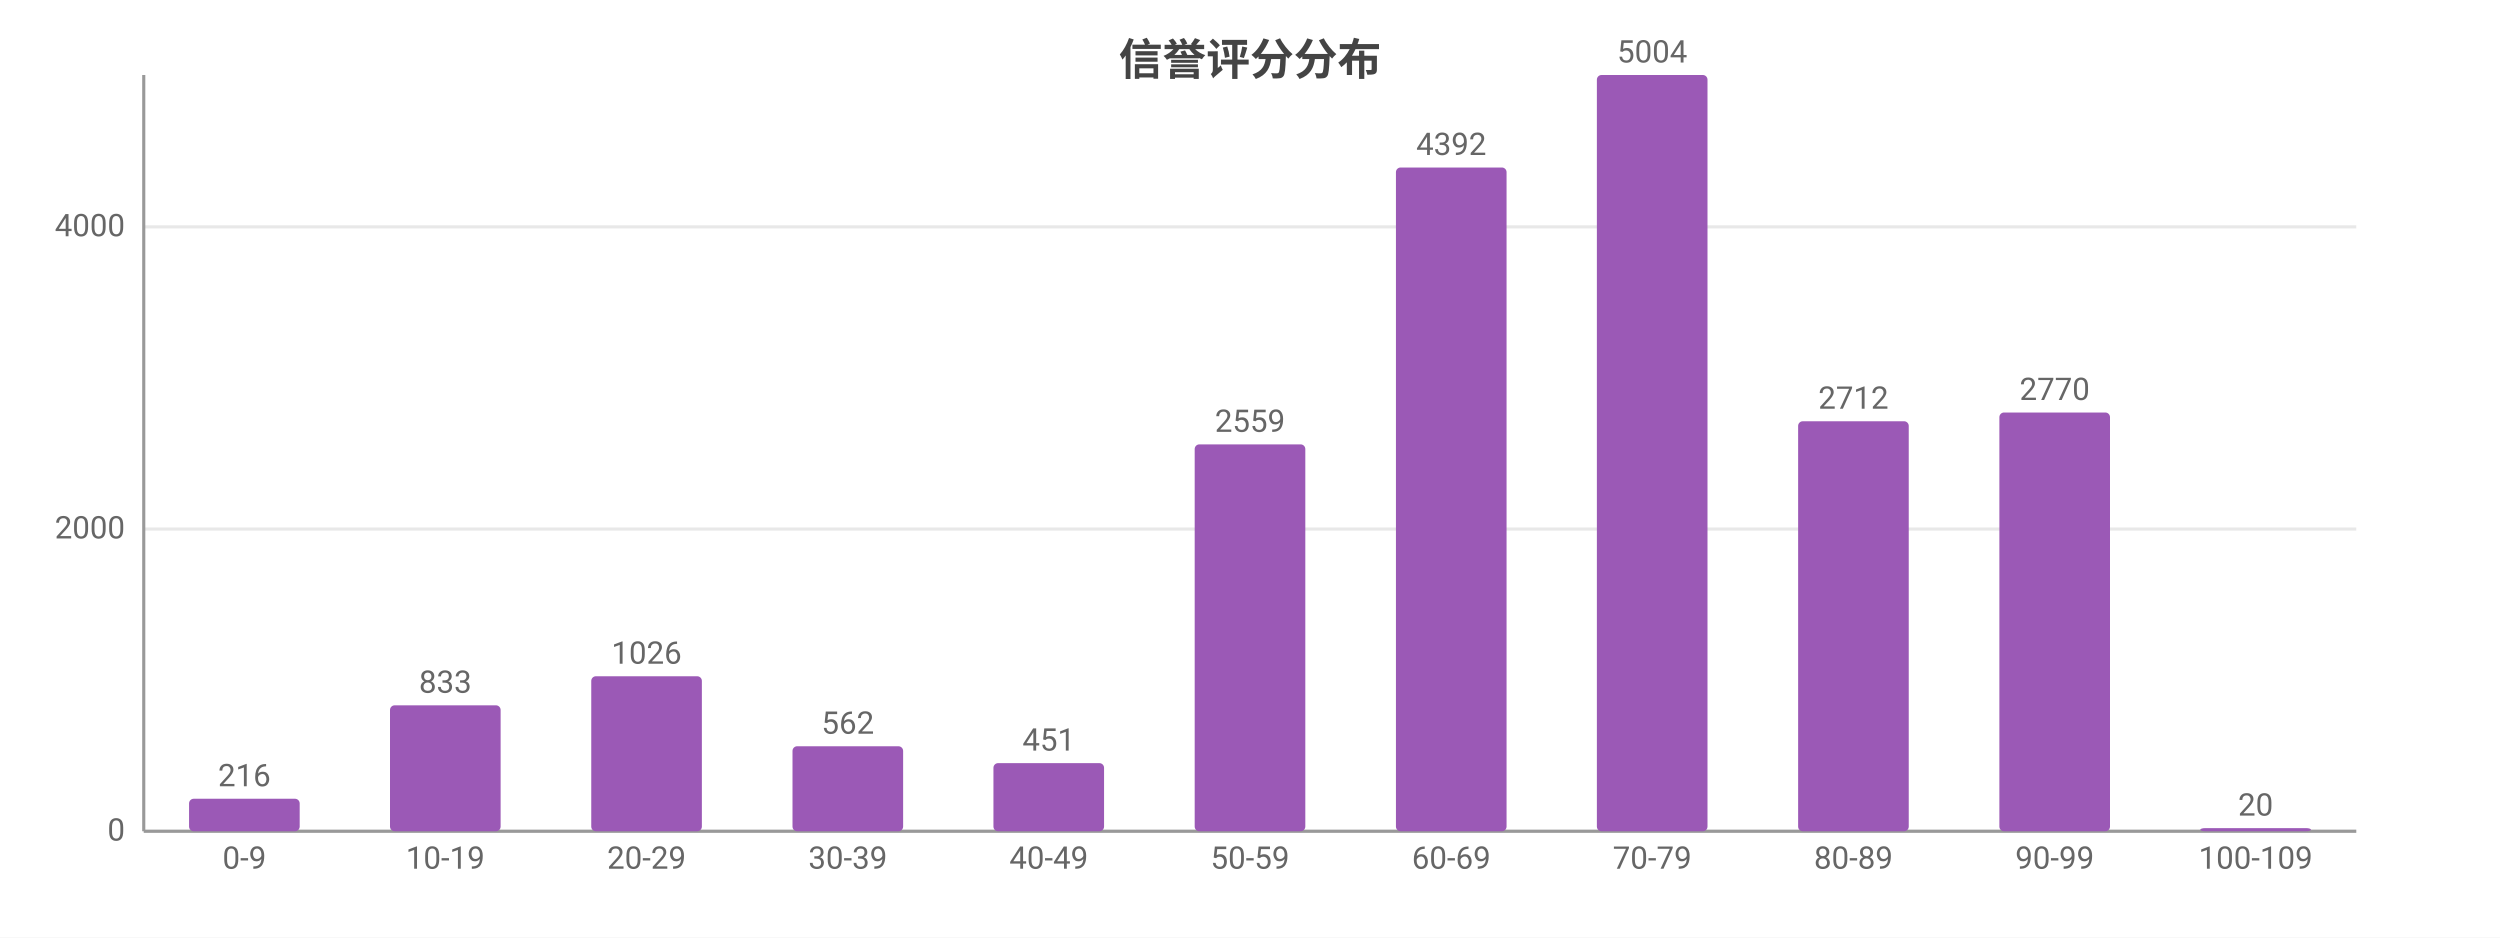
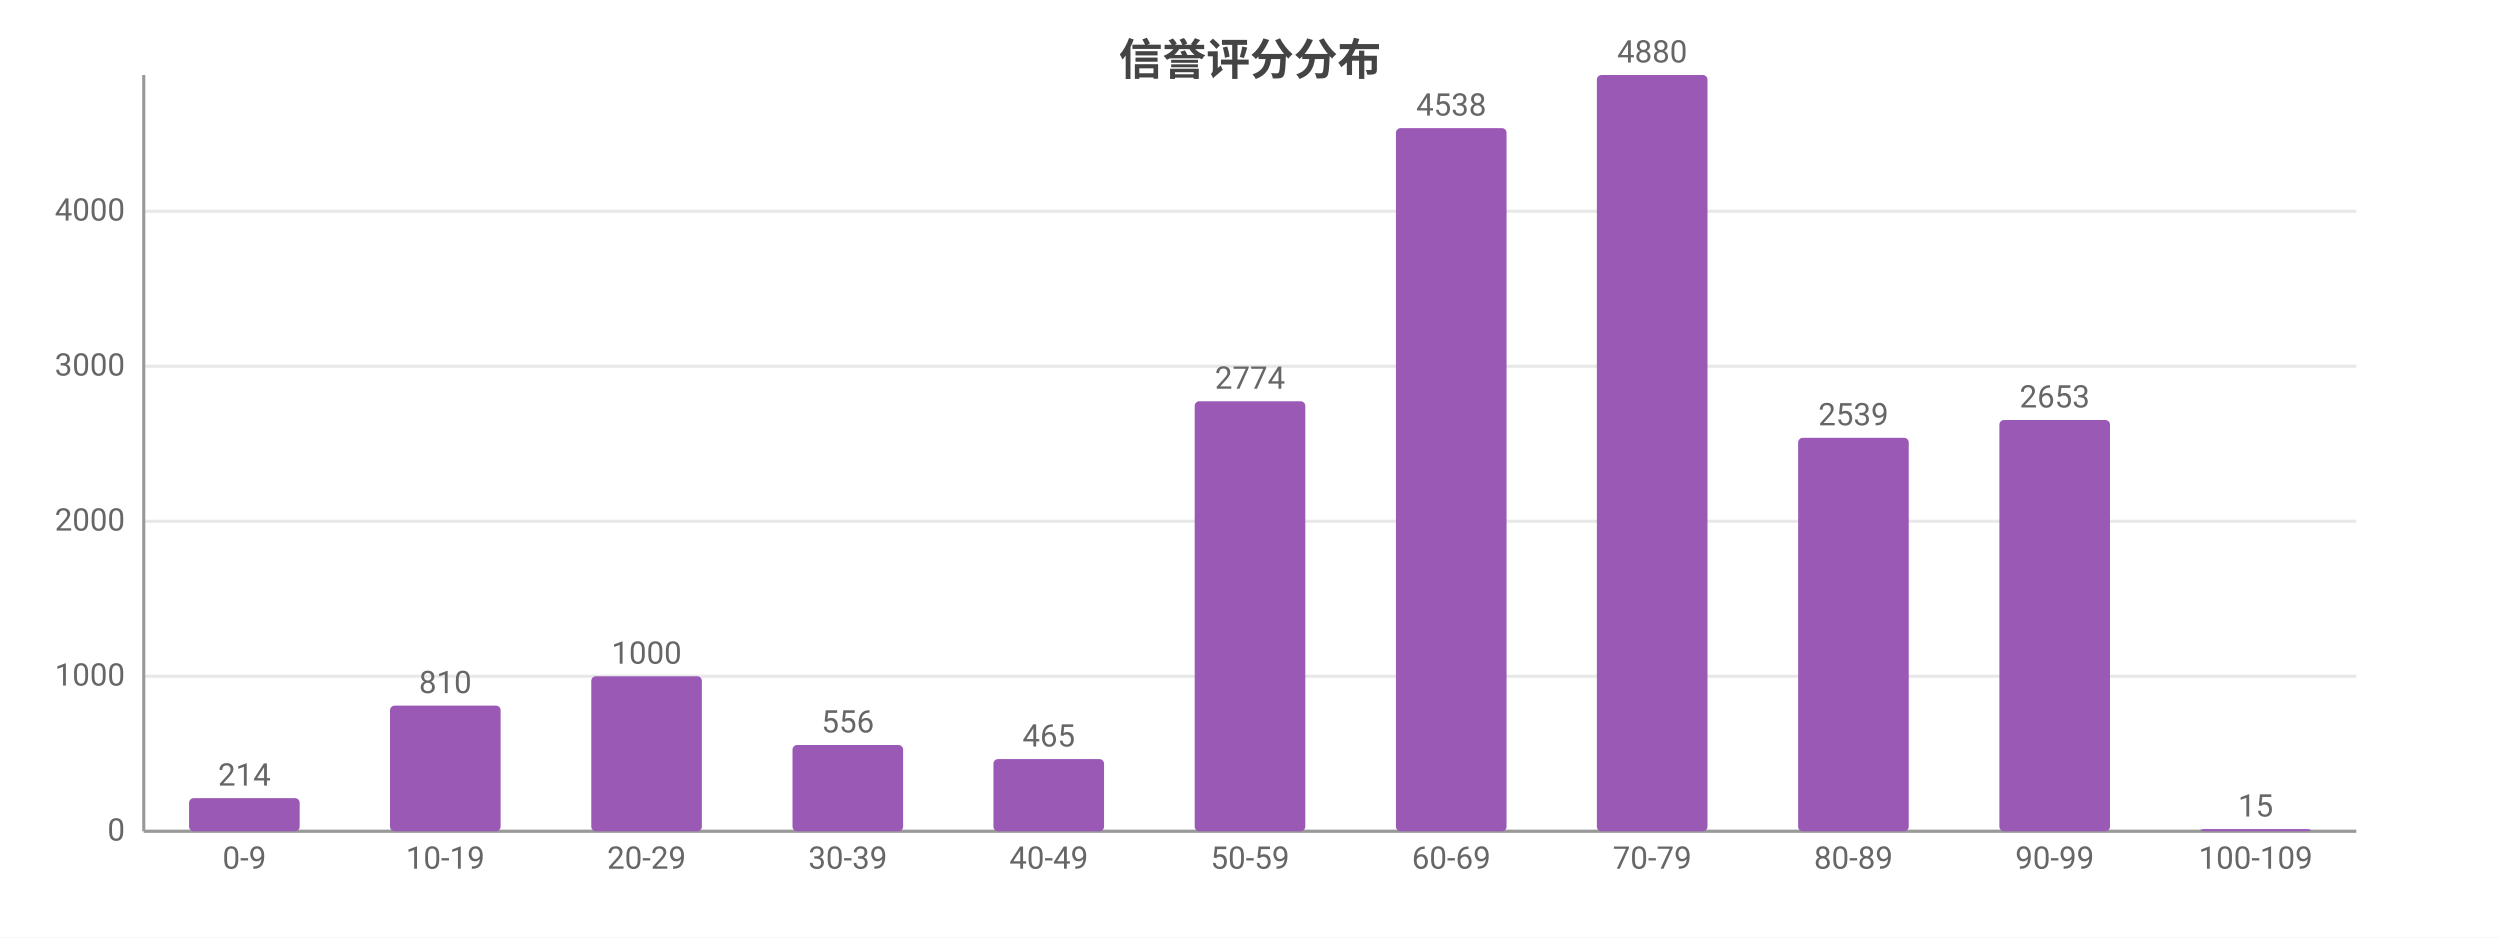
<svg xmlns="http://www.w3.org/2000/svg" width="800" height="300" viewBox="0 0 800 300">
  <rect width="800" height="300" fill="#ffffff" />
  <style>text{font-family:system-ui,-apple-system,'Segoe UI',Roboto,'PingFang SC','Microsoft YaHei','Noto Sans CJK SC',sans-serif}.g{stroke:#e8e8e8;stroke-width:1}.a{stroke:#999;stroke-width:1}.t{font-size:10px;fill:#666}.m{font-size:10px;text-anchor:middle;fill:#666}.e{font-size:10px;text-anchor:end;fill:#666}.l{font-size:11px;fill:#333}.tt{font-size:14px;font-weight:600;text-anchor:middle;fill:#444}.em{font-size:13px;text-anchor:middle;fill:#999}</style>
  <text class="tt" x="400.0" y="24">信誉评分分布</text>
  <line class="g" x1="46" y1="266" x2="754" y2="266" />
  <text class="e" x="40" y="269">0</text>
-   <line class="g" x1="46" y1="169.3" x2="754" y2="169.3" />
-   <text class="e" x="40" y="172.3">2000</text>
-   <line class="g" x1="46" y1="72.6" x2="754" y2="72.6" />
-   <text class="e" x="40" y="75.6">4000</text>
+   <line class="g" x1="46" y1="216.4" x2="754" y2="216.4" />
+   <text class="e" x="40" y="219.4">1000</text>
+   <line class="g" x1="46" y1="166.8" x2="754" y2="166.8" />
+   <text class="e" x="40" y="169.8">2000</text>
+   <line class="g" x1="46" y1="117.2" x2="754" y2="117.2" />
+   <text class="e" x="40" y="120.2">3000</text>
+   <line class="g" x1="46" y1="67.6" x2="754" y2="67.6" />
+   <text class="e" x="40" y="70.6">4000</text>
  <line class="a" x1="46" y1="24" x2="46" y2="266" />
  <line class="a" x1="46" y1="266" x2="754" y2="266" />
-   <rect x="60.5" y="255.6" width="35.4" height="10.4" fill="#9b59b6" rx="1.5" />
-   <text class="m" x="78.2" y="251.6">216</text>
+   <rect x="60.5" y="255.4" width="35.4" height="10.6" fill="#9b59b6" rx="1.5" />
+   <text class="m" x="78.2" y="251.4">214</text>
  <text class="m" x="78.2" y="278">0-9</text>
-   <rect x="124.8" y="225.7" width="35.4" height="40.3" fill="#9b59b6" rx="1.5" />
-   <text class="m" x="142.5" y="221.7">833</text>
+   <rect x="124.8" y="225.8" width="35.4" height="40.2" fill="#9b59b6" rx="1.5" />
+   <text class="m" x="142.5" y="221.8">810</text>
  <text class="m" x="142.5" y="278">10-19</text>
  <rect x="189.2" y="216.4" width="35.4" height="49.6" fill="#9b59b6" rx="1.5" />
-   <text class="m" x="206.9" y="212.4">1026</text>
+   <text class="m" x="206.9" y="212.4">1000</text>
  <text class="m" x="206.9" y="278">20-29</text>
-   <rect x="253.6" y="238.8" width="35.4" height="27.2" fill="#9b59b6" rx="1.5" />
-   <text class="m" x="271.3" y="234.8">562</text>
+   <rect x="253.6" y="238.4" width="35.4" height="27.6" fill="#9b59b6" rx="1.5" />
+   <text class="m" x="271.3" y="234.4">556</text>
  <text class="m" x="271.3" y="278">30-39</text>
-   <rect x="317.9" y="244.2" width="35.4" height="21.8" fill="#9b59b6" rx="1.5" />
-   <text class="m" x="335.6" y="240.2">451</text>
+   <rect x="317.9" y="242.9" width="35.4" height="23.1" fill="#9b59b6" rx="1.5" />
+   <text class="m" x="335.6" y="238.9">465</text>
  <text class="m" x="335.6" y="278">40-49</text>
-   <rect x="382.3" y="142.2" width="35.4" height="123.8" fill="#9b59b6" rx="1.5" />
-   <text class="m" x="400" y="138.2">2559</text>
+   <rect x="382.3" y="128.4" width="35.4" height="137.6" fill="#9b59b6" rx="1.5" />
+   <text class="m" x="400" y="124.4">2774</text>
  <text class="m" x="400" y="278">50-59</text>
-   <rect x="446.7" y="53.6" width="35.4" height="212.4" fill="#9b59b6" rx="1.5" />
-   <text class="m" x="464.4" y="49.6">4392</text>
+   <rect x="446.7" y="41.0" width="35.4" height="225.0" fill="#9b59b6" rx="1.5" />
+   <text class="m" x="464.4" y="37.0">4538</text>
  <text class="m" x="464.4" y="278">60-69</text>
  <rect x="511.0" y="24" width="35.4" height="242" fill="#9b59b6" rx="1.5" />
-   <text class="m" x="528.7" y="20">5004</text>
+   <text class="m" x="528.7" y="20">4880</text>
  <text class="m" x="528.7" y="278">70-79</text>
-   <rect x="575.4" y="134.8" width="35.4" height="131.2" fill="#9b59b6" rx="1.5" />
-   <text class="m" x="593.1" y="130.8">2712</text>
+   <rect x="575.4" y="140.1" width="35.4" height="125.9" fill="#9b59b6" rx="1.5" />
+   <text class="m" x="593.1" y="136.1">2539</text>
  <text class="m" x="593.1" y="278">80-89</text>
-   <rect x="639.8" y="132.0" width="35.4" height="134.0" fill="#9b59b6" rx="1.5" />
-   <text class="m" x="657.5" y="128.0">2770</text>
+   <rect x="639.8" y="134.4" width="35.4" height="131.6" fill="#9b59b6" rx="1.5" />
+   <text class="m" x="657.5" y="130.4">2653</text>
  <text class="m" x="657.5" y="278">90-99</text>
-   <rect x="704.1" y="265.0" width="35.4" height="1.0" fill="#9b59b6" rx="1.5" />
-   <text class="m" x="721.8" y="261.0">20</text>
+   <rect x="704.1" y="265.3" width="35.4" height="0.7" fill="#9b59b6" rx="1.5" />
+   <text class="m" x="721.8" y="261.3">15</text>
  <text class="m" x="721.8" y="278">100-109</text>
</svg>
